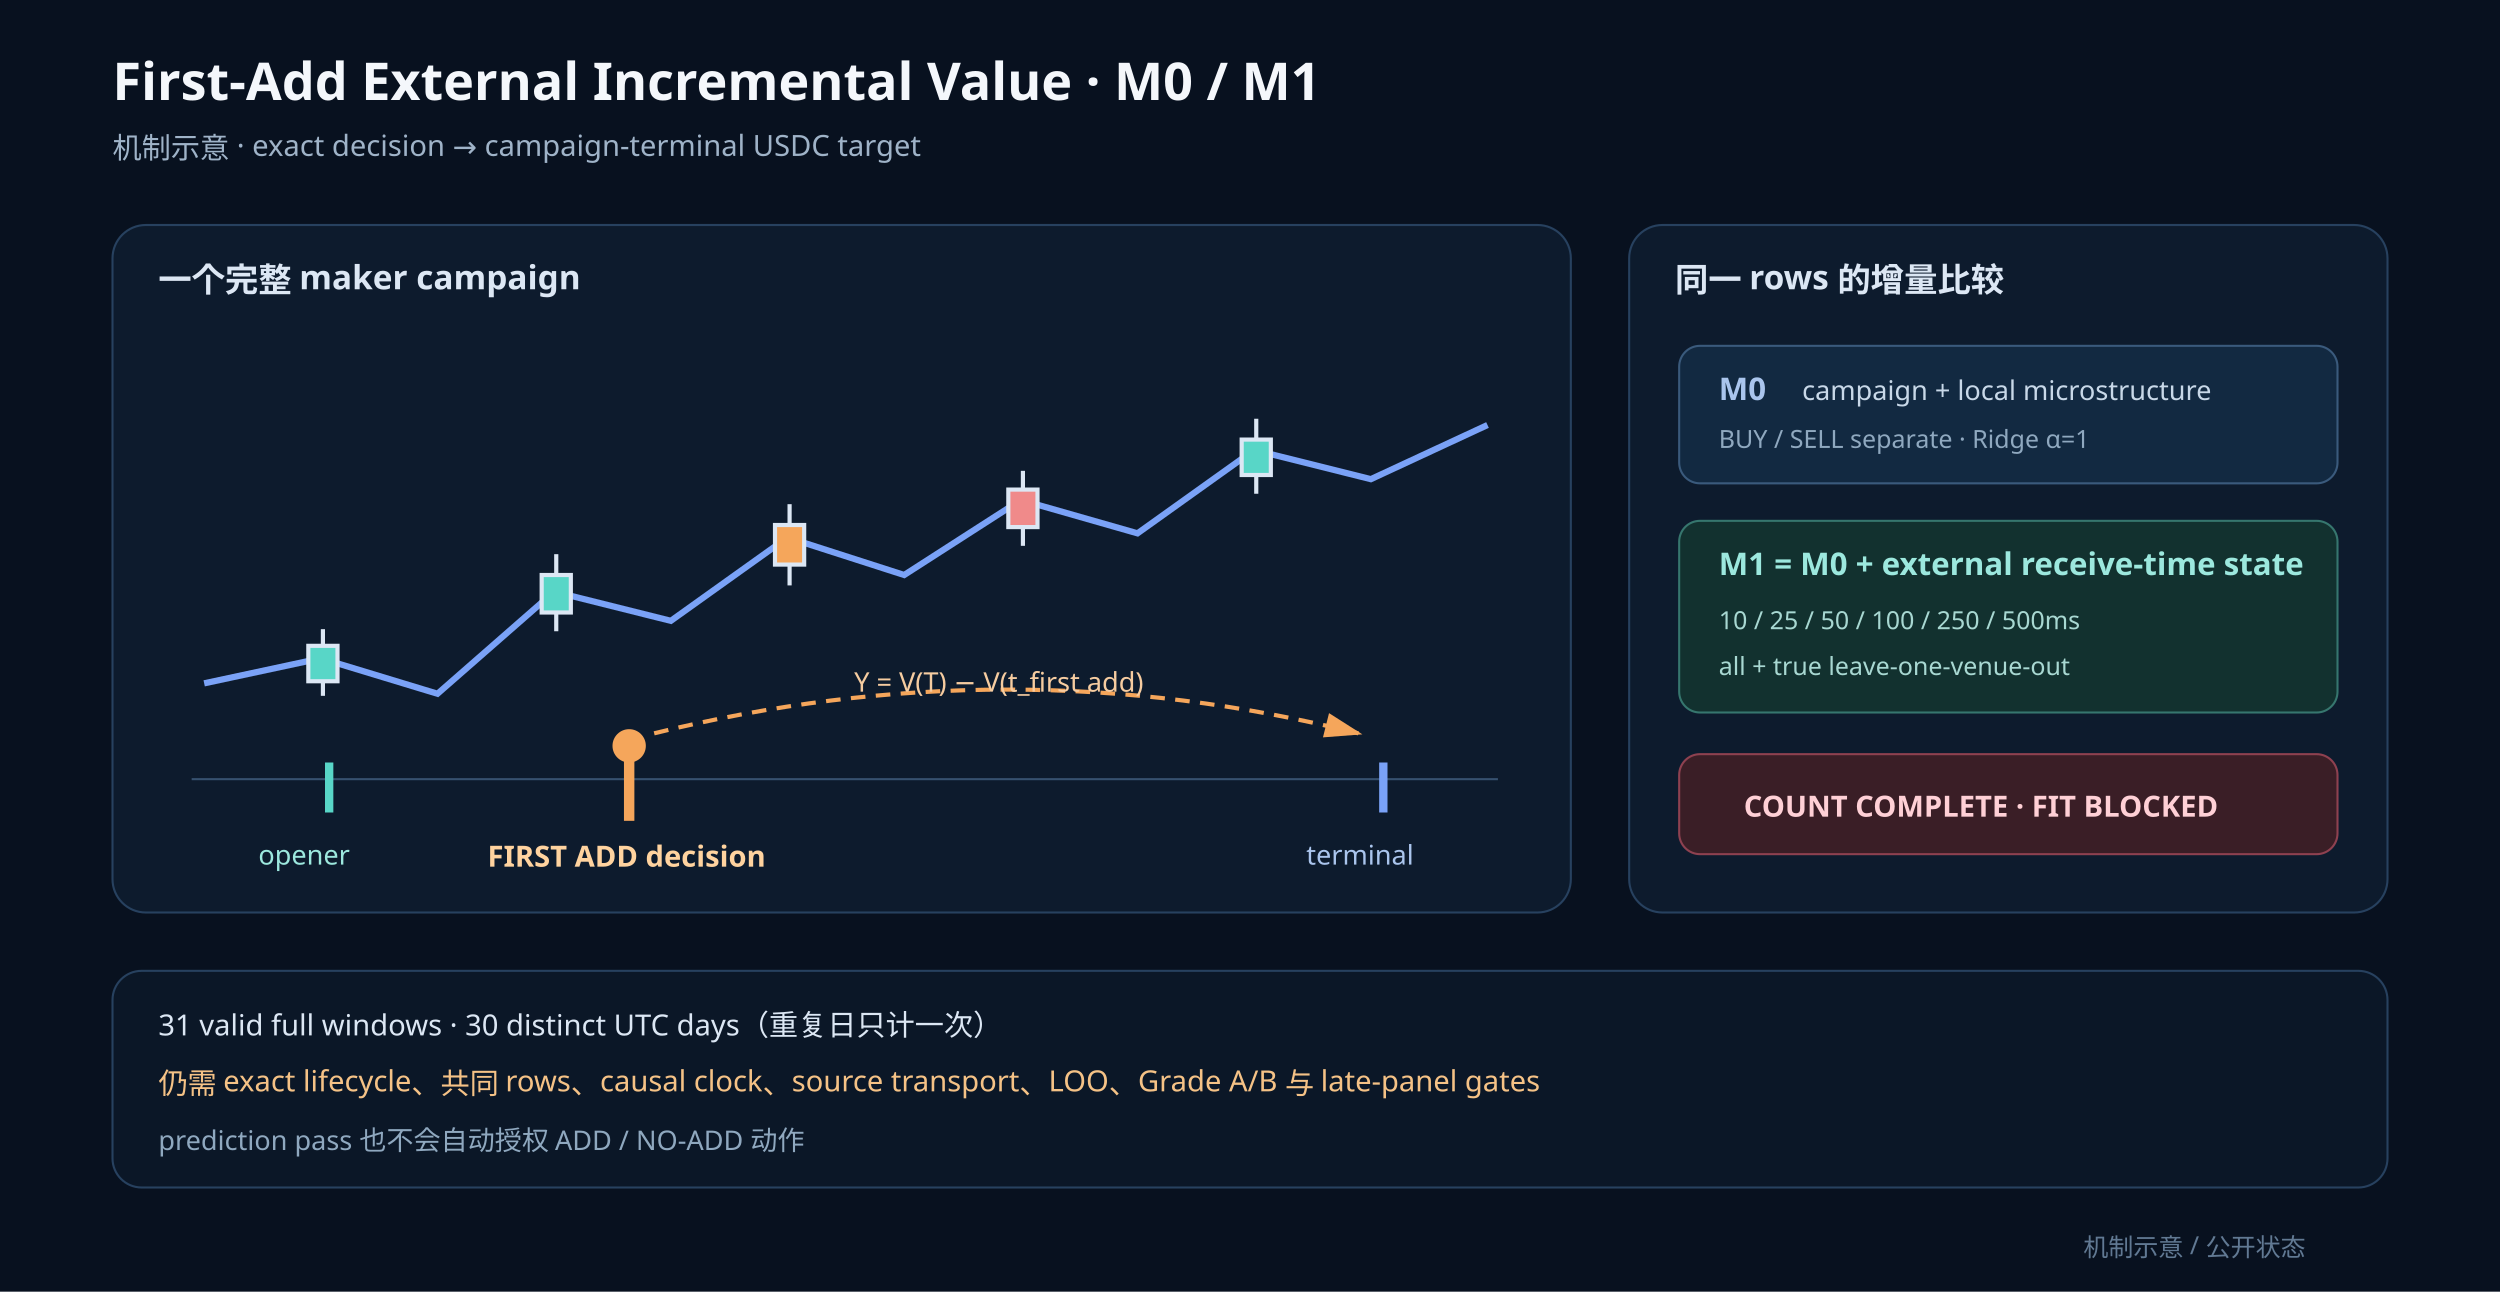
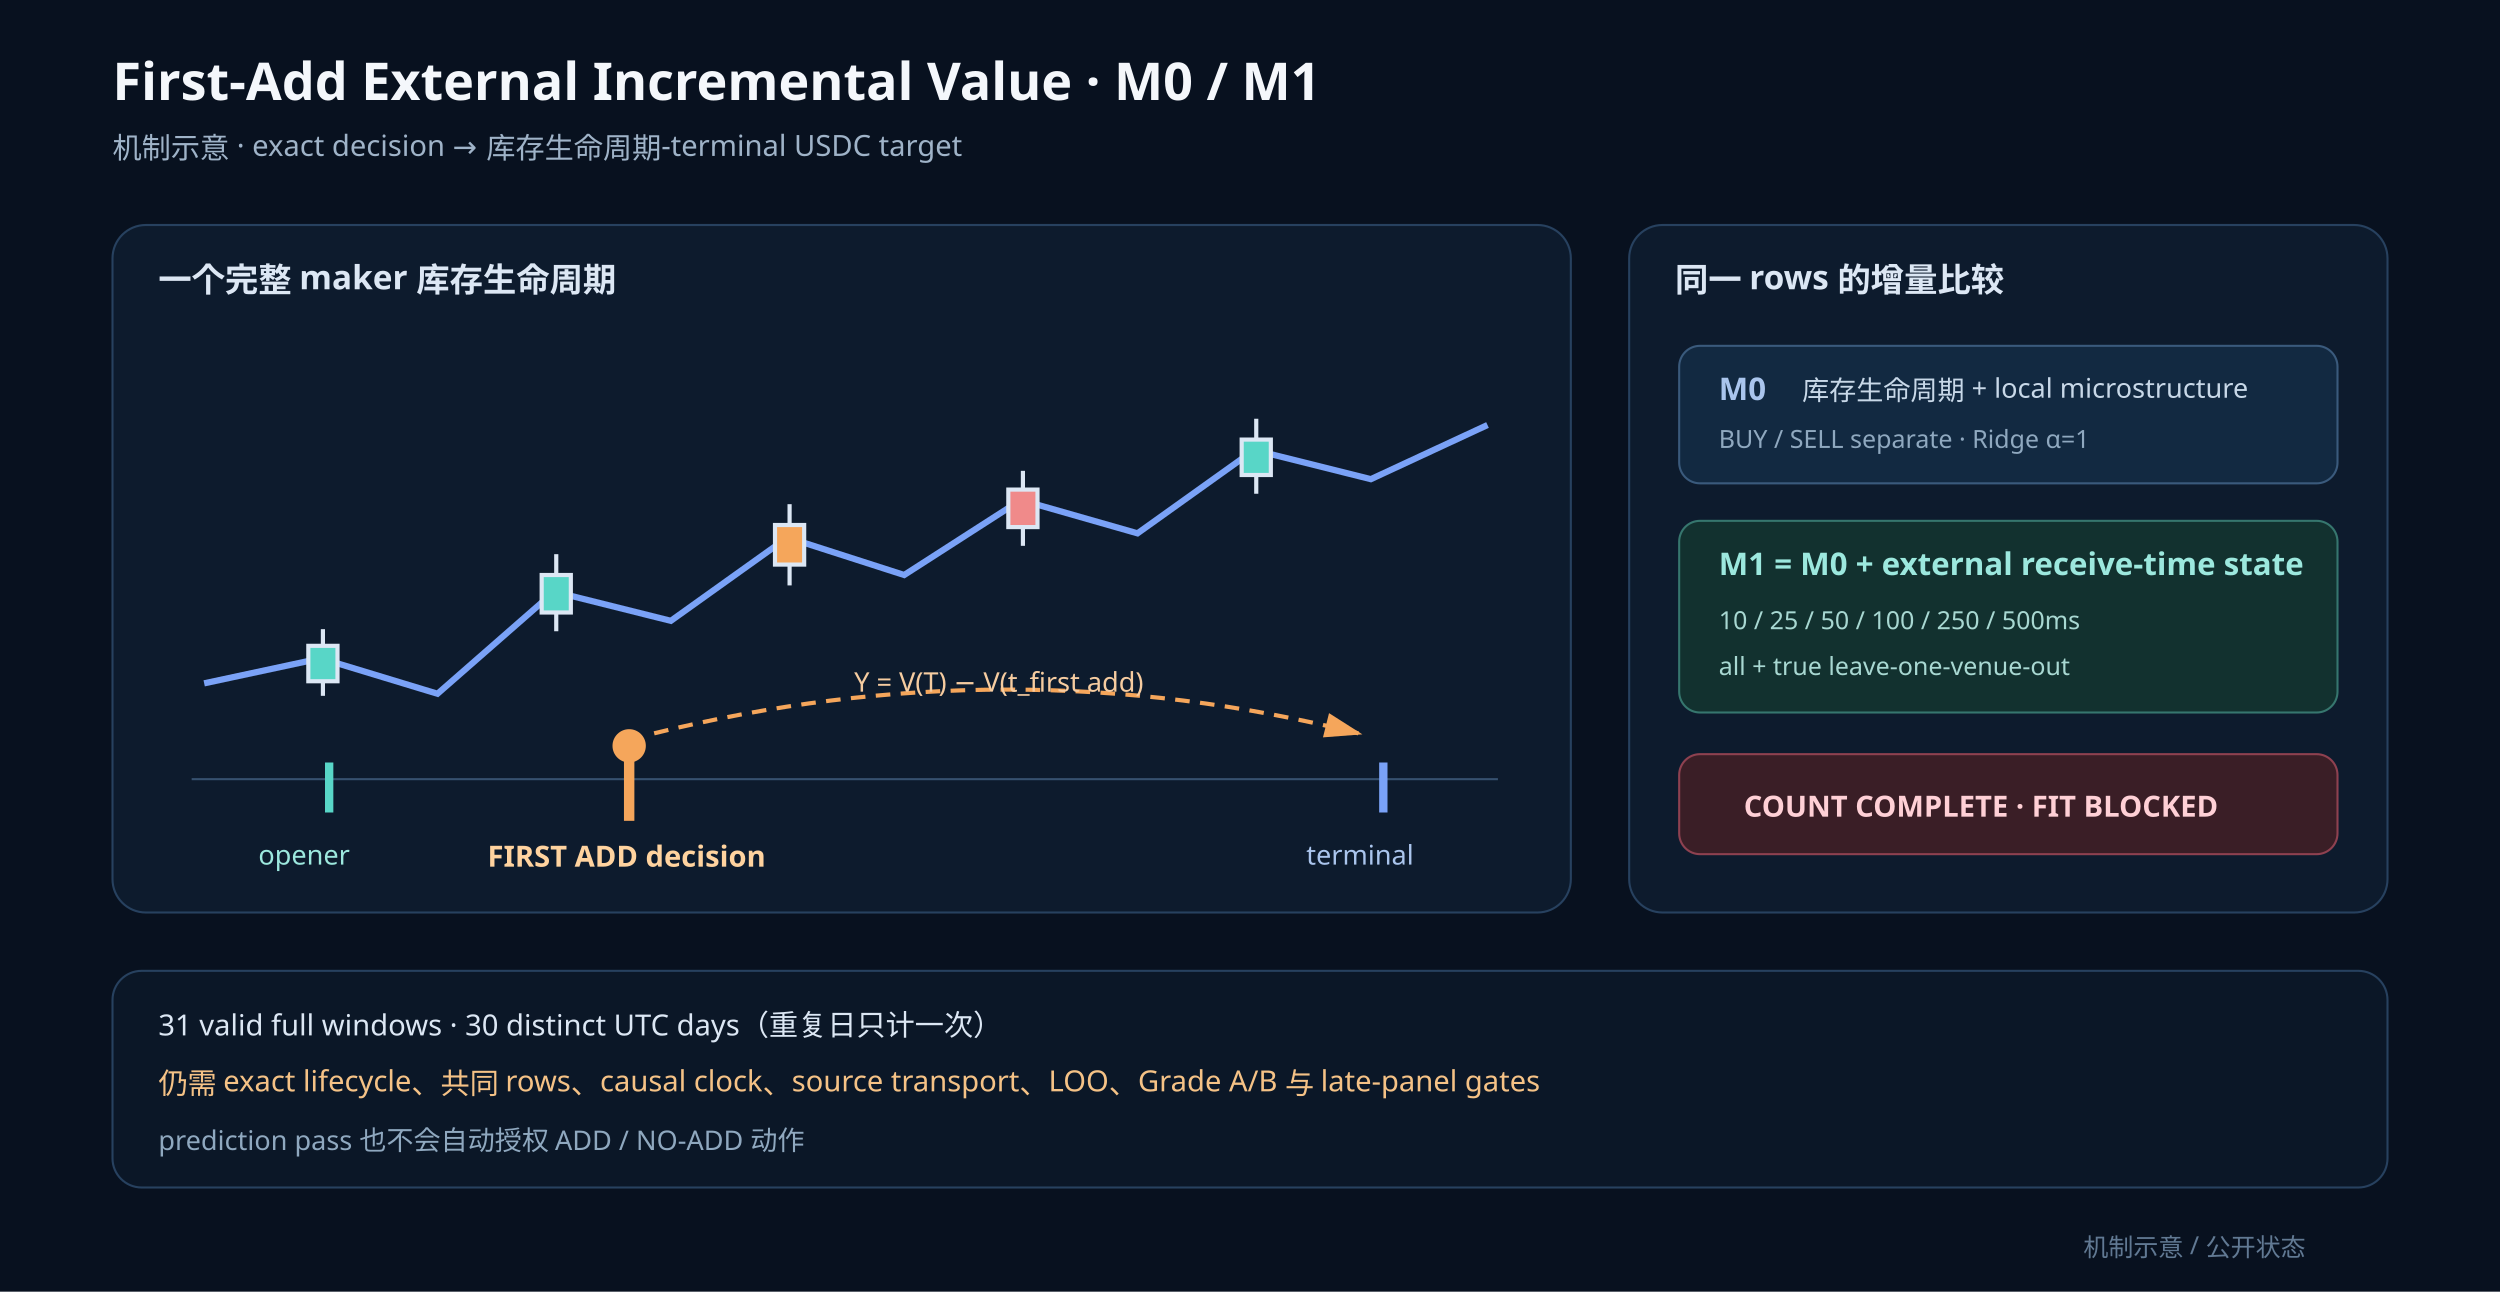
<svg xmlns="http://www.w3.org/2000/svg" width="1200" height="620" viewBox="0 0 1200 620" preserveAspectRatio="xMidYMid meet" role="img" aria-labelledby="title desc">
  <rect width="1200" height="620" fill="#08111f" />
  <text x="54" y="48" fill="#f4f7fb" font-size="25" font-family="system-ui,sans-serif" font-weight="700">First-Add External Incremental Value · M0 / M1</text>
-   <text x="54" y="76" fill="#9fb3c8" font-size="14" font-family="system-ui,sans-serif">机制示意 · exact decision → campaign-terminal USDC target</text>
+   <text x="54" y="76" fill="#9fb3c8" font-size="14" font-family="system-ui,sans-serif">机制示意 · exact decision → 库存生命周期-terminal USDC target</text>
  <g transform="translate(54 108)">
    <rect width="700" height="330" rx="16" fill="#0d1b2d" stroke="#27415f" />
-     <text x="22" y="32" fill="#dce7f4" font-size="16" font-family="system-ui,sans-serif" font-weight="650">一个完整 maker campaign</text>
+     <text x="22" y="32" fill="#dce7f4" font-size="16" font-family="system-ui,sans-serif" font-weight="650">一个完整 maker 库存生命周期</text>
    <line x1="38" y1="266" x2="665" y2="266" stroke="#36516f" />
    <polyline points="44,220 100,208 156,225 212,176 268,190 324,150 380,168 436,132 492,148 548,108 604,122 660,96" fill="none" stroke="#7aa2f7" stroke-width="3" />
    <g stroke="#dce7f4" stroke-width="2">
      <line x1="101" y1="194" x2="101" y2="226" />
      <rect x="94" y="202" width="14" height="17" fill="#58d6c7" />
      <line x1="213" y1="158" x2="213" y2="195" />
      <rect x="206" y="168" width="14" height="18" fill="#58d6c7" />
      <line x1="325" y1="134" x2="325" y2="173" />
      <rect x="318" y="144" width="14" height="19" fill="#f5a65b" />
      <line x1="437" y1="118" x2="437" y2="154" />
      <rect x="430" y="127" width="14" height="18" fill="#f08a8a" />
      <line x1="549" y1="93" x2="549" y2="129" />
      <rect x="542" y="103" width="14" height="17" fill="#58d6c7" />
    </g>
    <line x1="104" y1="258" x2="104" y2="282" stroke="#58d6c7" stroke-width="4" />
    <text x="70" y="307" fill="#9ce8de" font-size="13" font-family="system-ui,sans-serif">opener</text>
    <line x1="248" y1="250" x2="248" y2="286" stroke="#f5a65b" stroke-width="5" />
    <circle cx="248" cy="250" r="8" fill="#f5a65b" />
    <text x="180" y="308" fill="#ffd39f" font-size="14" font-family="system-ui,sans-serif" font-weight="700">FIRST ADD decision</text>
    <line x1="610" y1="258" x2="610" y2="282" stroke="#7aa2f7" stroke-width="4" />
    <text x="573" y="307" fill="#aac5ed" font-size="13" font-family="system-ui,sans-serif">terminal</text>
    <path d="M260 244 Q430 202 598 244" fill="none" stroke="#f5a65b" stroke-width="2" stroke-dasharray="7 5" marker-end="url(#arrowGold)" />
    <text x="356" y="224" fill="#f6cca0" font-size="13" font-family="system-ui,sans-serif">Y = V(T) − V(t_first add)</text>
  </g>
  <g transform="translate(782 108)">
    <rect width="364" height="330" rx="16" fill="#0d1b2d" stroke="#27415f" />
    <text x="22" y="32" fill="#dce7f4" font-size="16" font-family="system-ui,sans-serif" font-weight="650">同一 rows 的增量比较</text>
    <rect x="24" y="58" width="316" height="66" rx="10" fill="#122941" stroke="#3a5a7c" />
    <text x="43" y="84" fill="#aac5ed" font-size="15" font-family="system-ui,sans-serif" font-weight="650">M0</text>
-     <text x="83" y="84" fill="#c8d8e8" font-size="13" font-family="system-ui,sans-serif">campaign + local microstructure</text>
+     <text x="83" y="84" fill="#c8d8e8" font-size="13" font-family="system-ui,sans-serif">库存生命周期 + local microstructure</text>
    <text x="43" y="107" fill="#8fa8bf" font-size="12" font-family="system-ui,sans-serif">BUY / SELL separate · Ridge α=1</text>
    <rect x="24" y="142" width="316" height="92" rx="10" fill="#12312f" stroke="#36766e" />
    <text x="43" y="168" fill="#9ce8de" font-size="15" font-family="system-ui,sans-serif" font-weight="650">M1 = M0 + external receive-time state</text>
    <text x="43" y="194" fill="#a8d8d2" font-size="12" font-family="system-ui,sans-serif">10 / 25 / 50 / 100 / 250 / 500ms</text>
    <text x="43" y="216" fill="#a8d8d2" font-size="12" font-family="system-ui,sans-serif">all + true leave-one-venue-out</text>
    <rect x="24" y="254" width="316" height="48" rx="10" fill="#3a1e26" stroke="#8e4150" />
    <text x="55" y="284" fill="#ffd0d6" font-size="14" font-family="system-ui,sans-serif" font-weight="700">COUNT COMPLETE · FIT BLOCKED</text>
  </g>
  <rect x="54" y="466" width="1092" height="104" rx="14" fill="#0b1727" stroke="#27415f" />
  <text x="76" y="497" fill="#dce7f4" font-size="14" font-family="system-ui,sans-serif">31 valid full windows · 30 distinct UTC days（重复日只计一次）</text>
  <text x="76" y="525" fill="#f5c286" font-size="14" font-family="system-ui,sans-serif">仍需 exact lifecycle、共同 rows、causal clock、source transport、LOO、Grade A/B 与 late-panel gates</text>
  <text x="76" y="552" fill="#8fa8bf" font-size="13" font-family="system-ui,sans-serif">prediction pass 也不会自动授权 ADD / NO-ADD 动作</text>
  <text x="1000" y="603" fill="#617993" font-size="12" font-family="system-ui,sans-serif">机制示意 / 公开状态</text>
  <defs>
    <marker id="arrowGold" markerWidth="10" markerHeight="10" refX="8" refY="3" orient="auto">
      <path d="M0,0 L0,6 L9,3 z" fill="#f5a65b" />
    </marker>
  </defs>
</svg>
